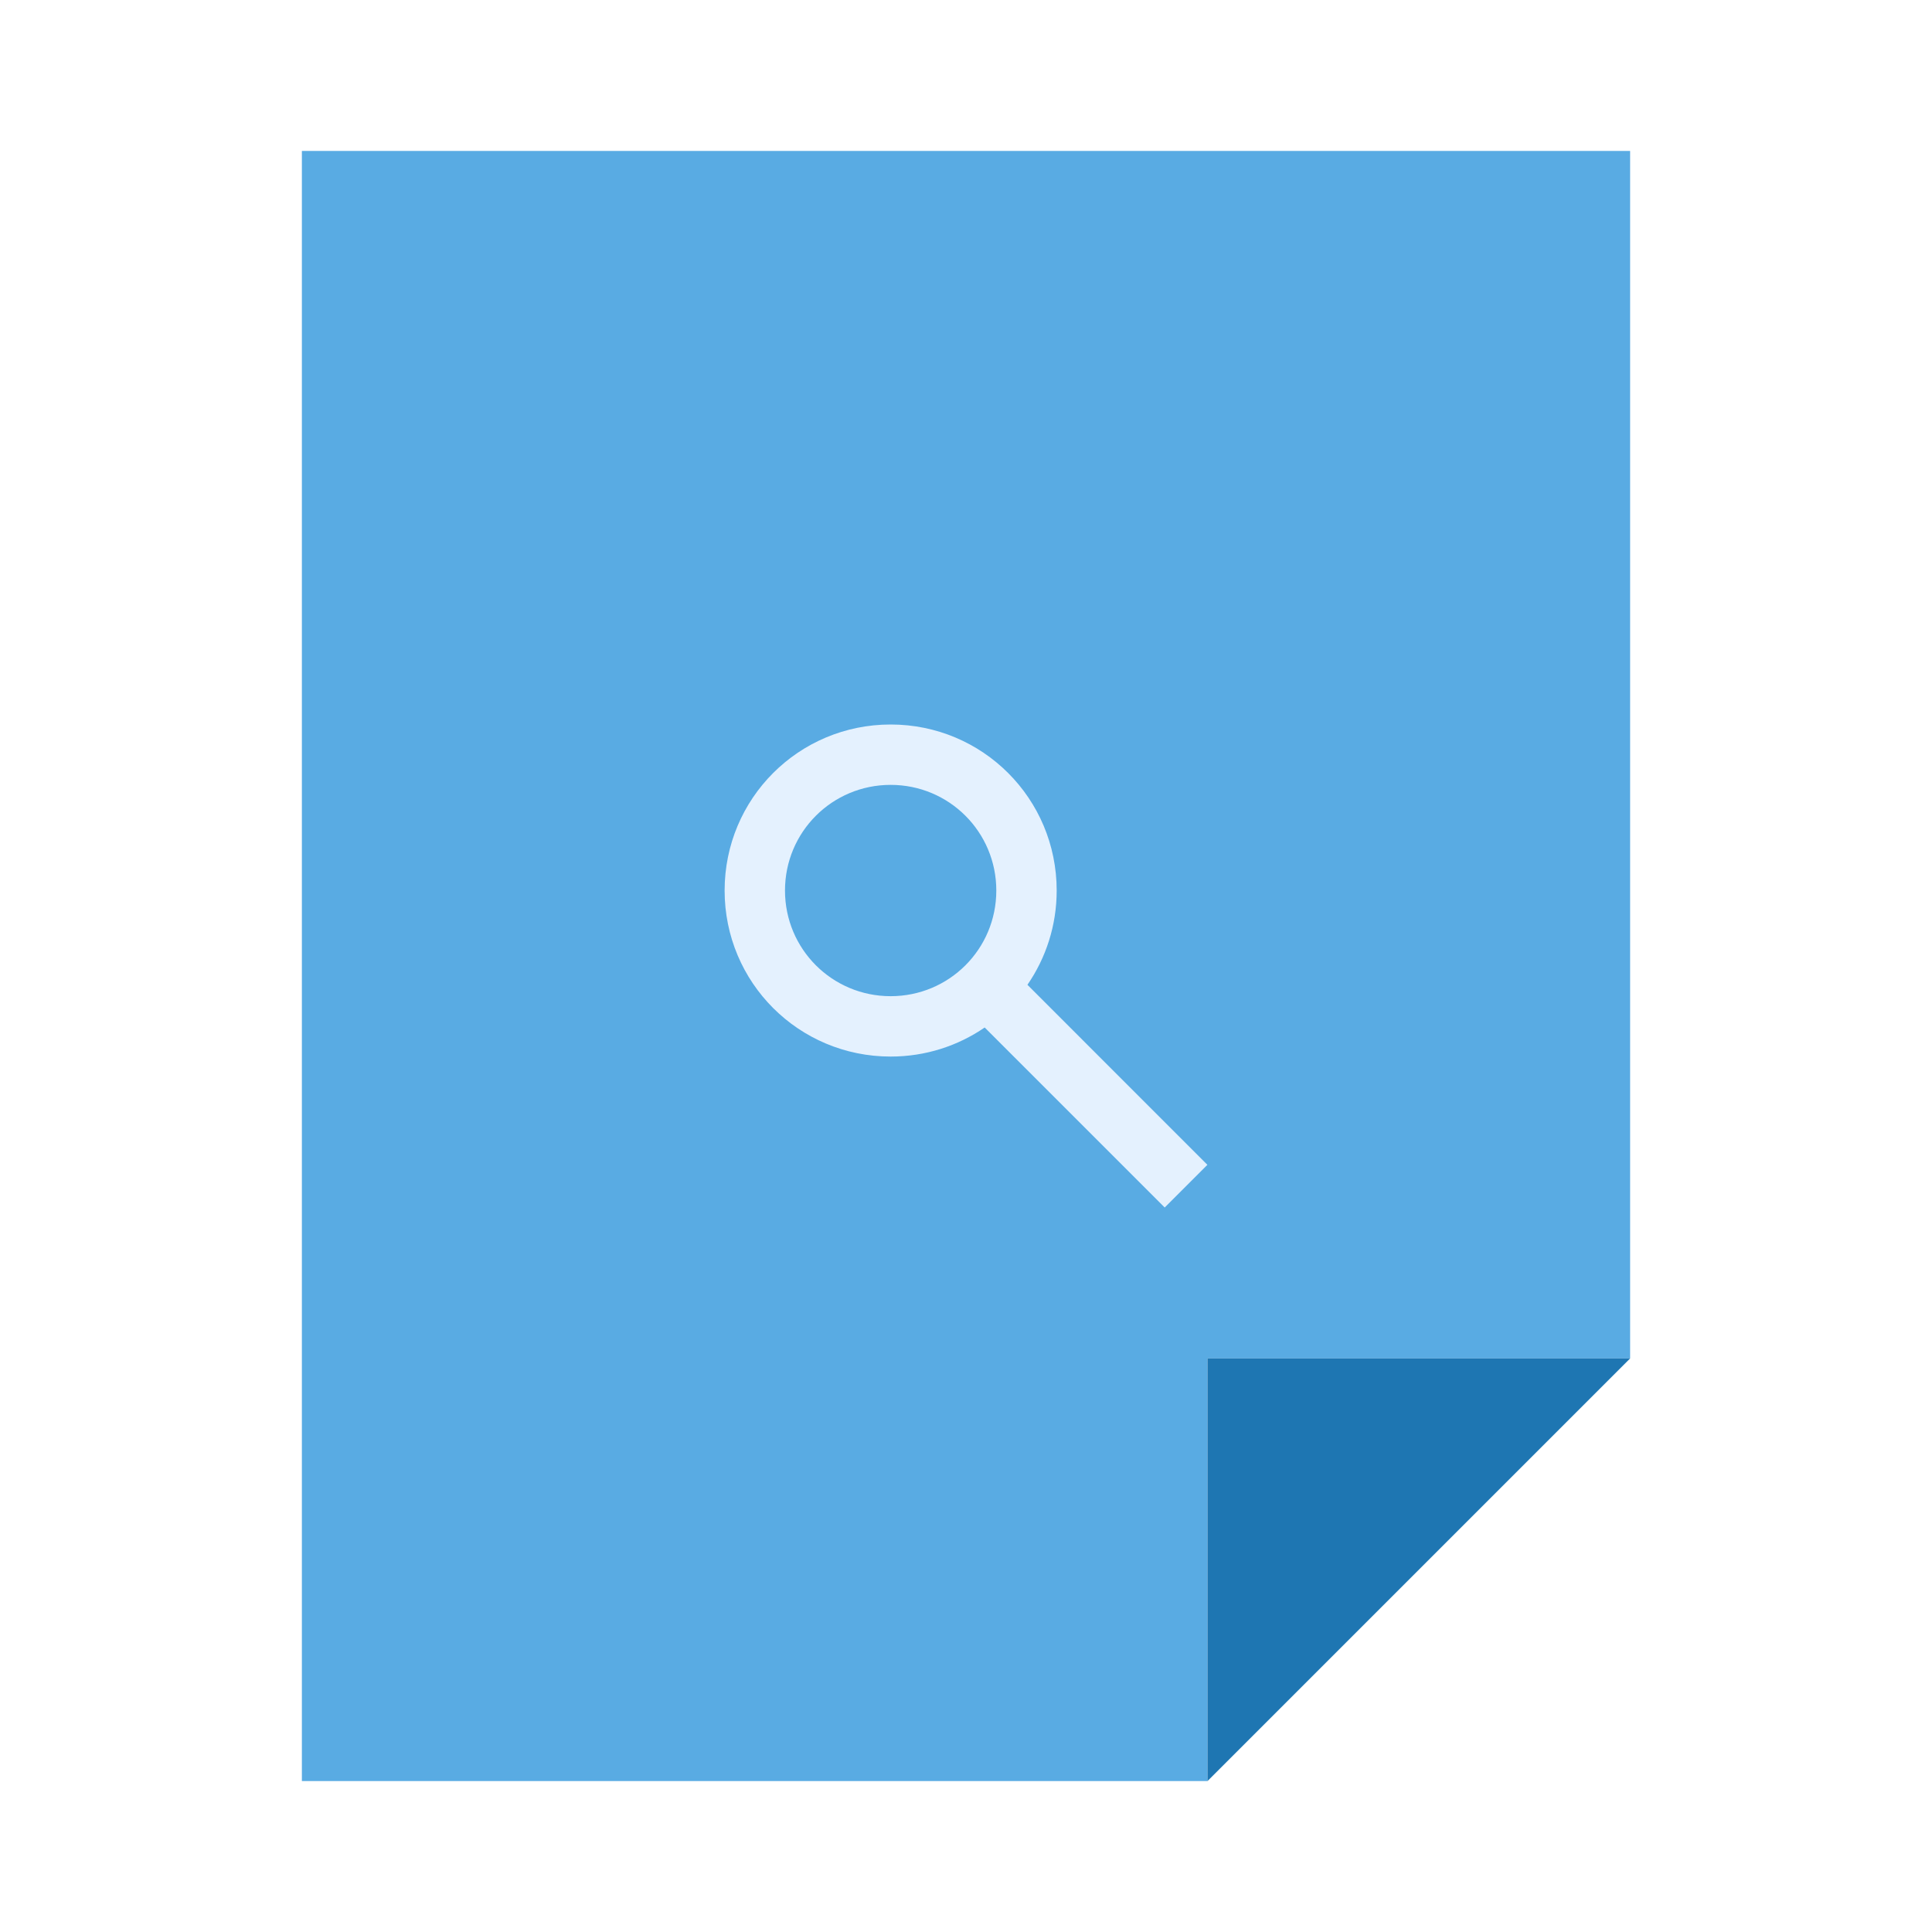
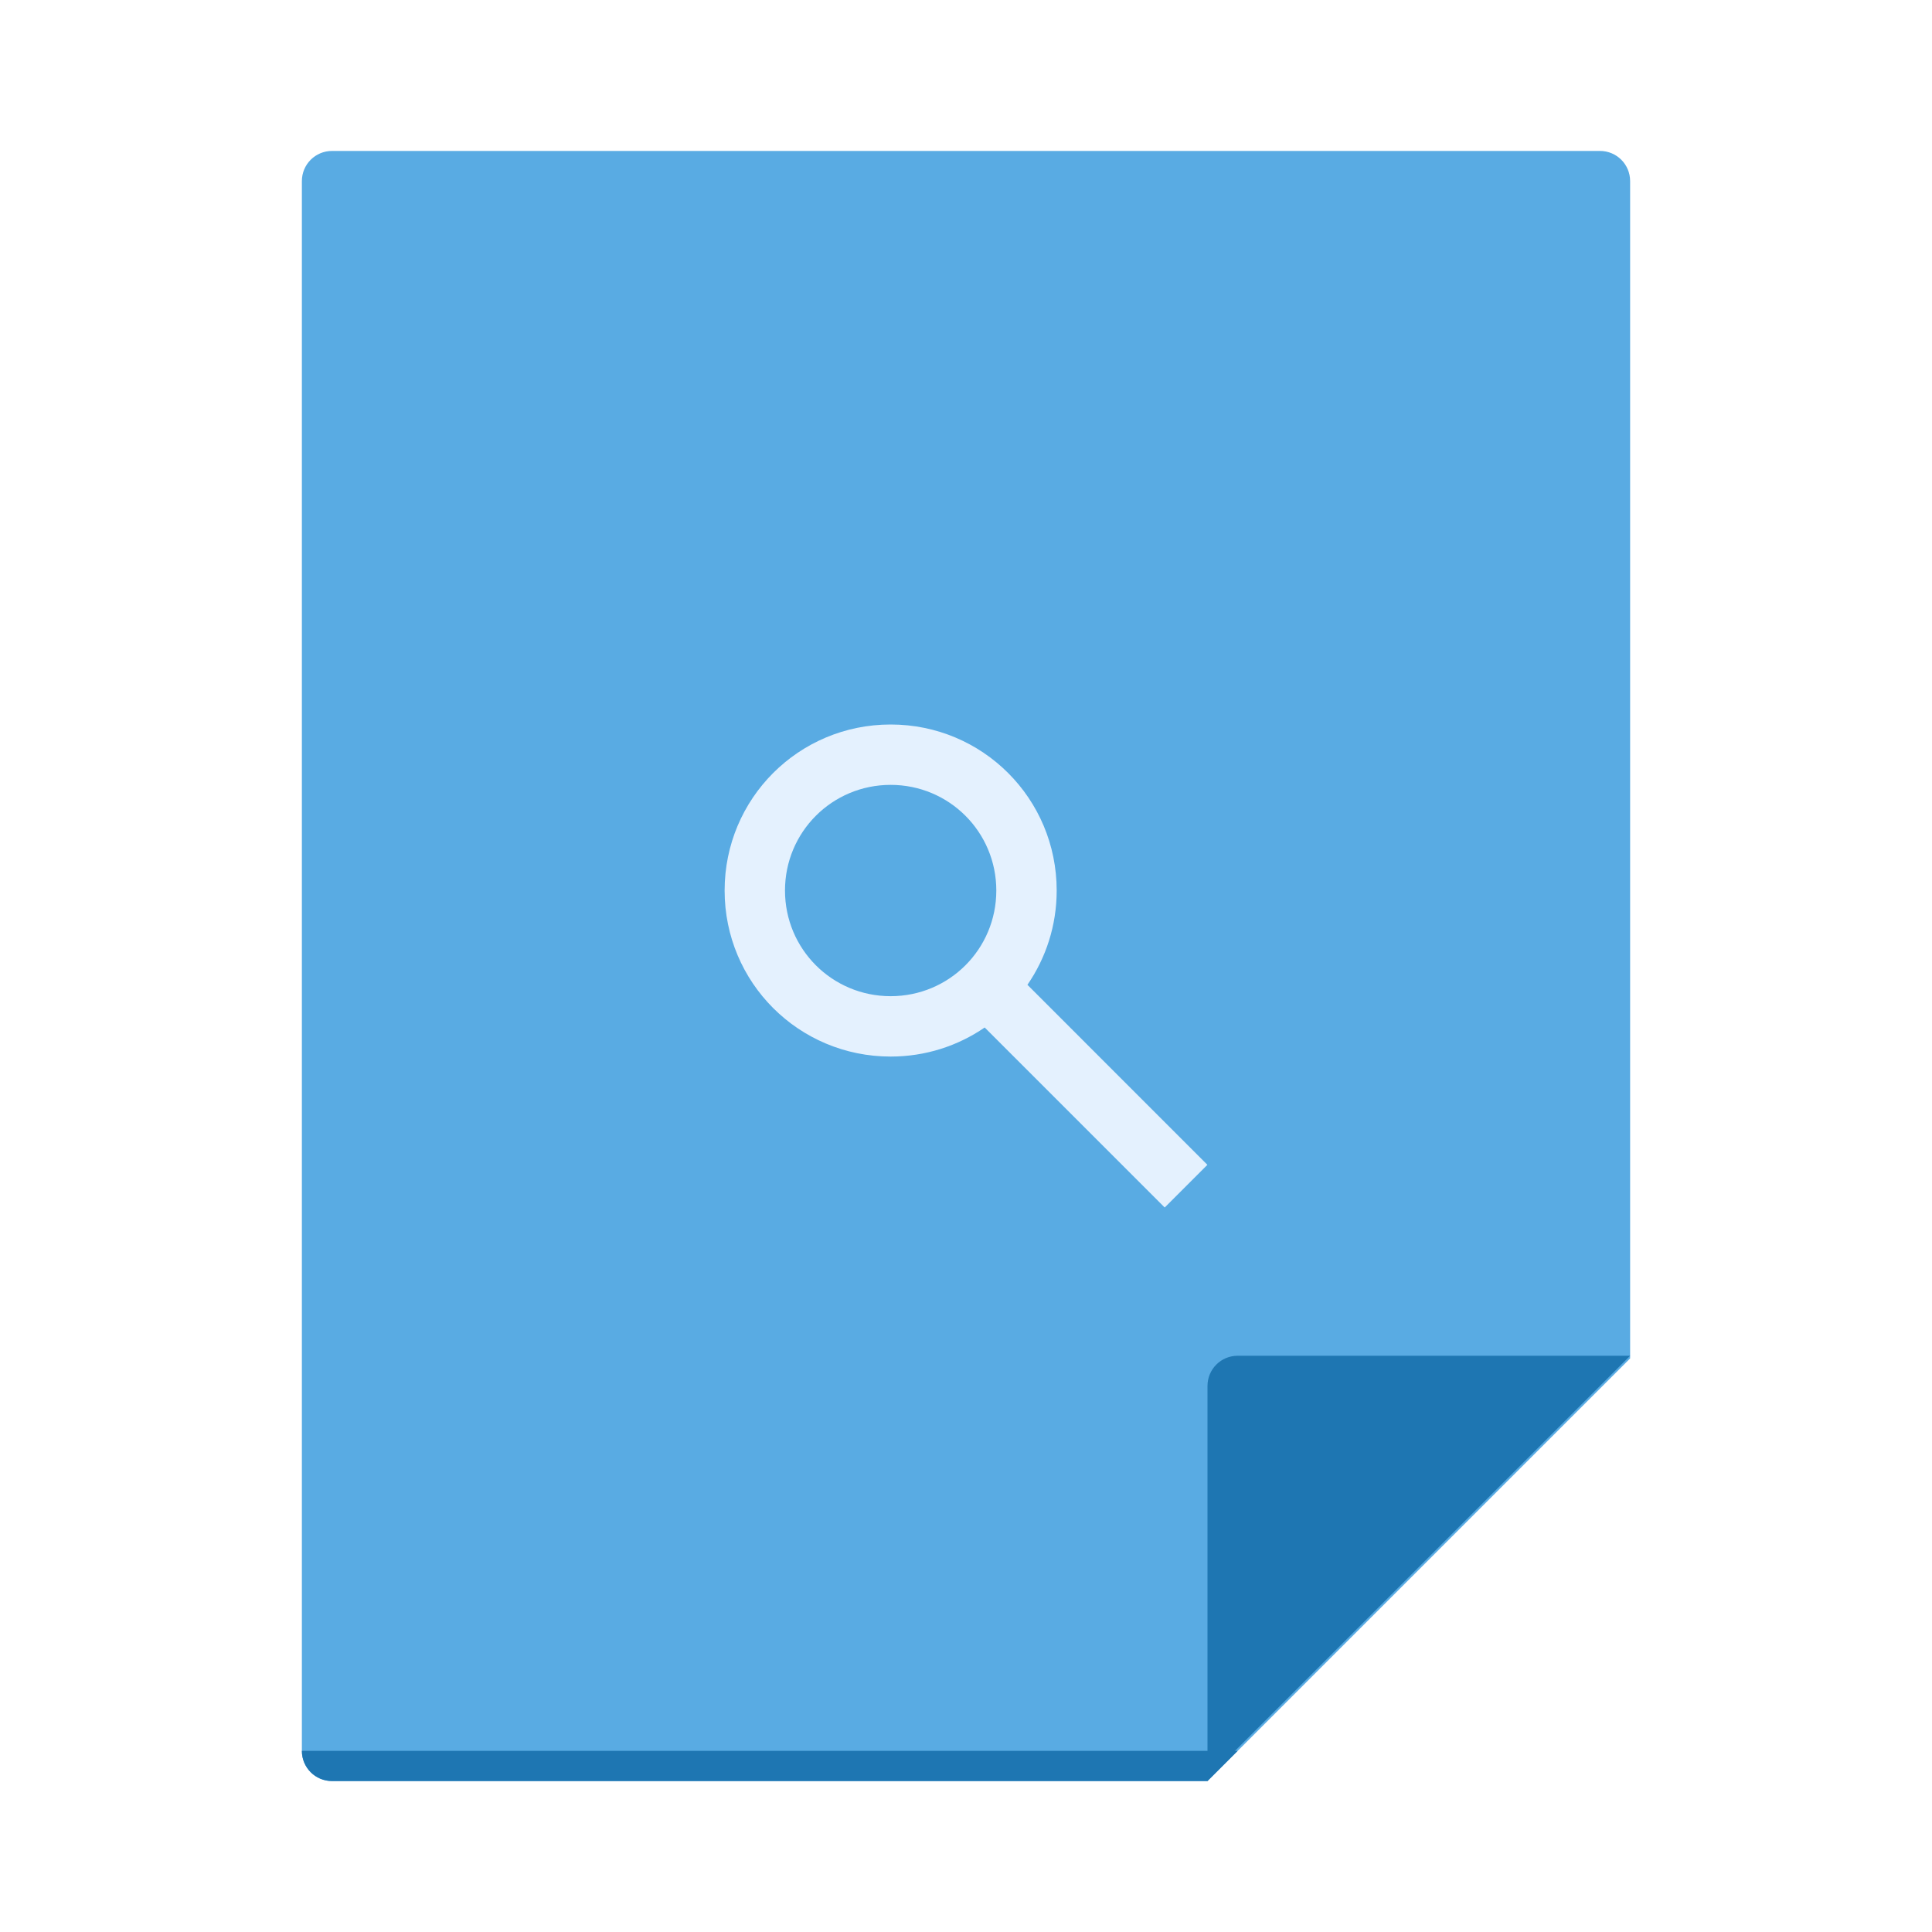
<svg xmlns="http://www.w3.org/2000/svg" width="64" height="64" viewBox="0 0 64 64" id="svg2" version="1.1">
  <defs id="defs4" />
  <g id="layer1" transform="translate(0,-1058.52)">
-     <path style="fill:#59abe3;fill-opacity:1;stroke:none" d="M 10 5 L 10 59 L 40 59 L 40 45 L 54 45 L 54 5 L 10 5 z " transform="translate(0,1058.52)" id="rect4148" />
-     <path style="fill:#1e76b2;fill-rule:evenodd;stroke:none;stroke-width:1px;stroke-linecap:butt;stroke-linejoin:miter;stroke-opacity:1;fill-opacity:1" d="m 40,1117.52 14,-14 -13,0 -1,0 z" id="path4159" />
+     <path style="opacity:1;fill:#59abe3;fill-opacity:1;stroke:none;stroke-width:0.1;stroke-linecap:square;stroke-linejoin:miter;stroke-miterlimit:4;stroke-dasharray:none;stroke-dashoffset:0;stroke-opacity:1" d="m 11,1063.52 c -0.554,0 -1,0.446 -1,1 l 0,52 c 0,0.554 0.446,1 1,1 l 29,0 14,-14 0,-39 c 0,-0.554 -0.446,-1 -1,-1 l -42,0 z" id="rect4153" />
+     <path style="opacity:1;fill:#1e76b2;fill-opacity:1;stroke:none;stroke-width:0.1;stroke-linecap:square;stroke-linejoin:miter;stroke-miterlimit:4;stroke-dasharray:none;stroke-dashoffset:0;stroke-opacity:1" d="m 10,1116.52 c 0,0.554 0.446,1 1,1 l 29,0 1,-1 -31,0 z" id="rect4154" />
+     <path style="opacity:1;fill:#1e76b2;fill-opacity:1;stroke:none;stroke-width:0.1;stroke-linecap:square;stroke-linejoin:miter;stroke-miterlimit:4;stroke-dasharray:none;stroke-dashoffset:0;stroke-opacity:1" d="m 41,1103.431 c -0.554,0 -1,0.446 -1,1 l 0,7 0,5 0,1 14,-14 -1,0 -4,0 -8,0 z" id="rect4155" />
    <path style="color:#000000;clip-rule:nonzero;display:inline;overflow:visible;visibility:visible;opacity:1;isolation:auto;mix-blend-mode:normal;color-interpolation:sRGB;color-interpolation-filters:linearRGB;solid-color:#000000;solid-opacity:1;fill:#e4f1fe;fill-opacity:1;fill-rule:nonzero;stroke:none;stroke-width:1;stroke-linecap:butt;stroke-linejoin:miter;stroke-miterlimit:4;stroke-dasharray:none;stroke-dashoffset:0;stroke-opacity:1;color-rendering:auto;image-rendering:auto;shape-rendering:auto;text-rendering:auto;enable-background:accumulate" d="m 29.504,1082.52 c -3.047,0 -5.5,2.453 -5.5,5.5 0,3.047 2.453,5.5 5.5,5.5 1.158,0 2.231,-0.356 3.115,-0.963 l 5.963,5.963 1.414,-1.414 -5.961,-5.963 c 0.61,-0.886 0.969,-1.961 0.969,-3.123 0,-3.047 -2.453,-5.5 -5.5,-5.5 z m 0,2 c 1.939,0 3.5,1.561 3.5,3.5 0,1.939 -1.561,3.5 -3.5,3.5 -1.939,0 -3.5,-1.561 -3.5,-3.5 0,-1.939 1.561,-3.5 3.5,-3.5 z" id="rect4147" />
  </g>
</svg>
